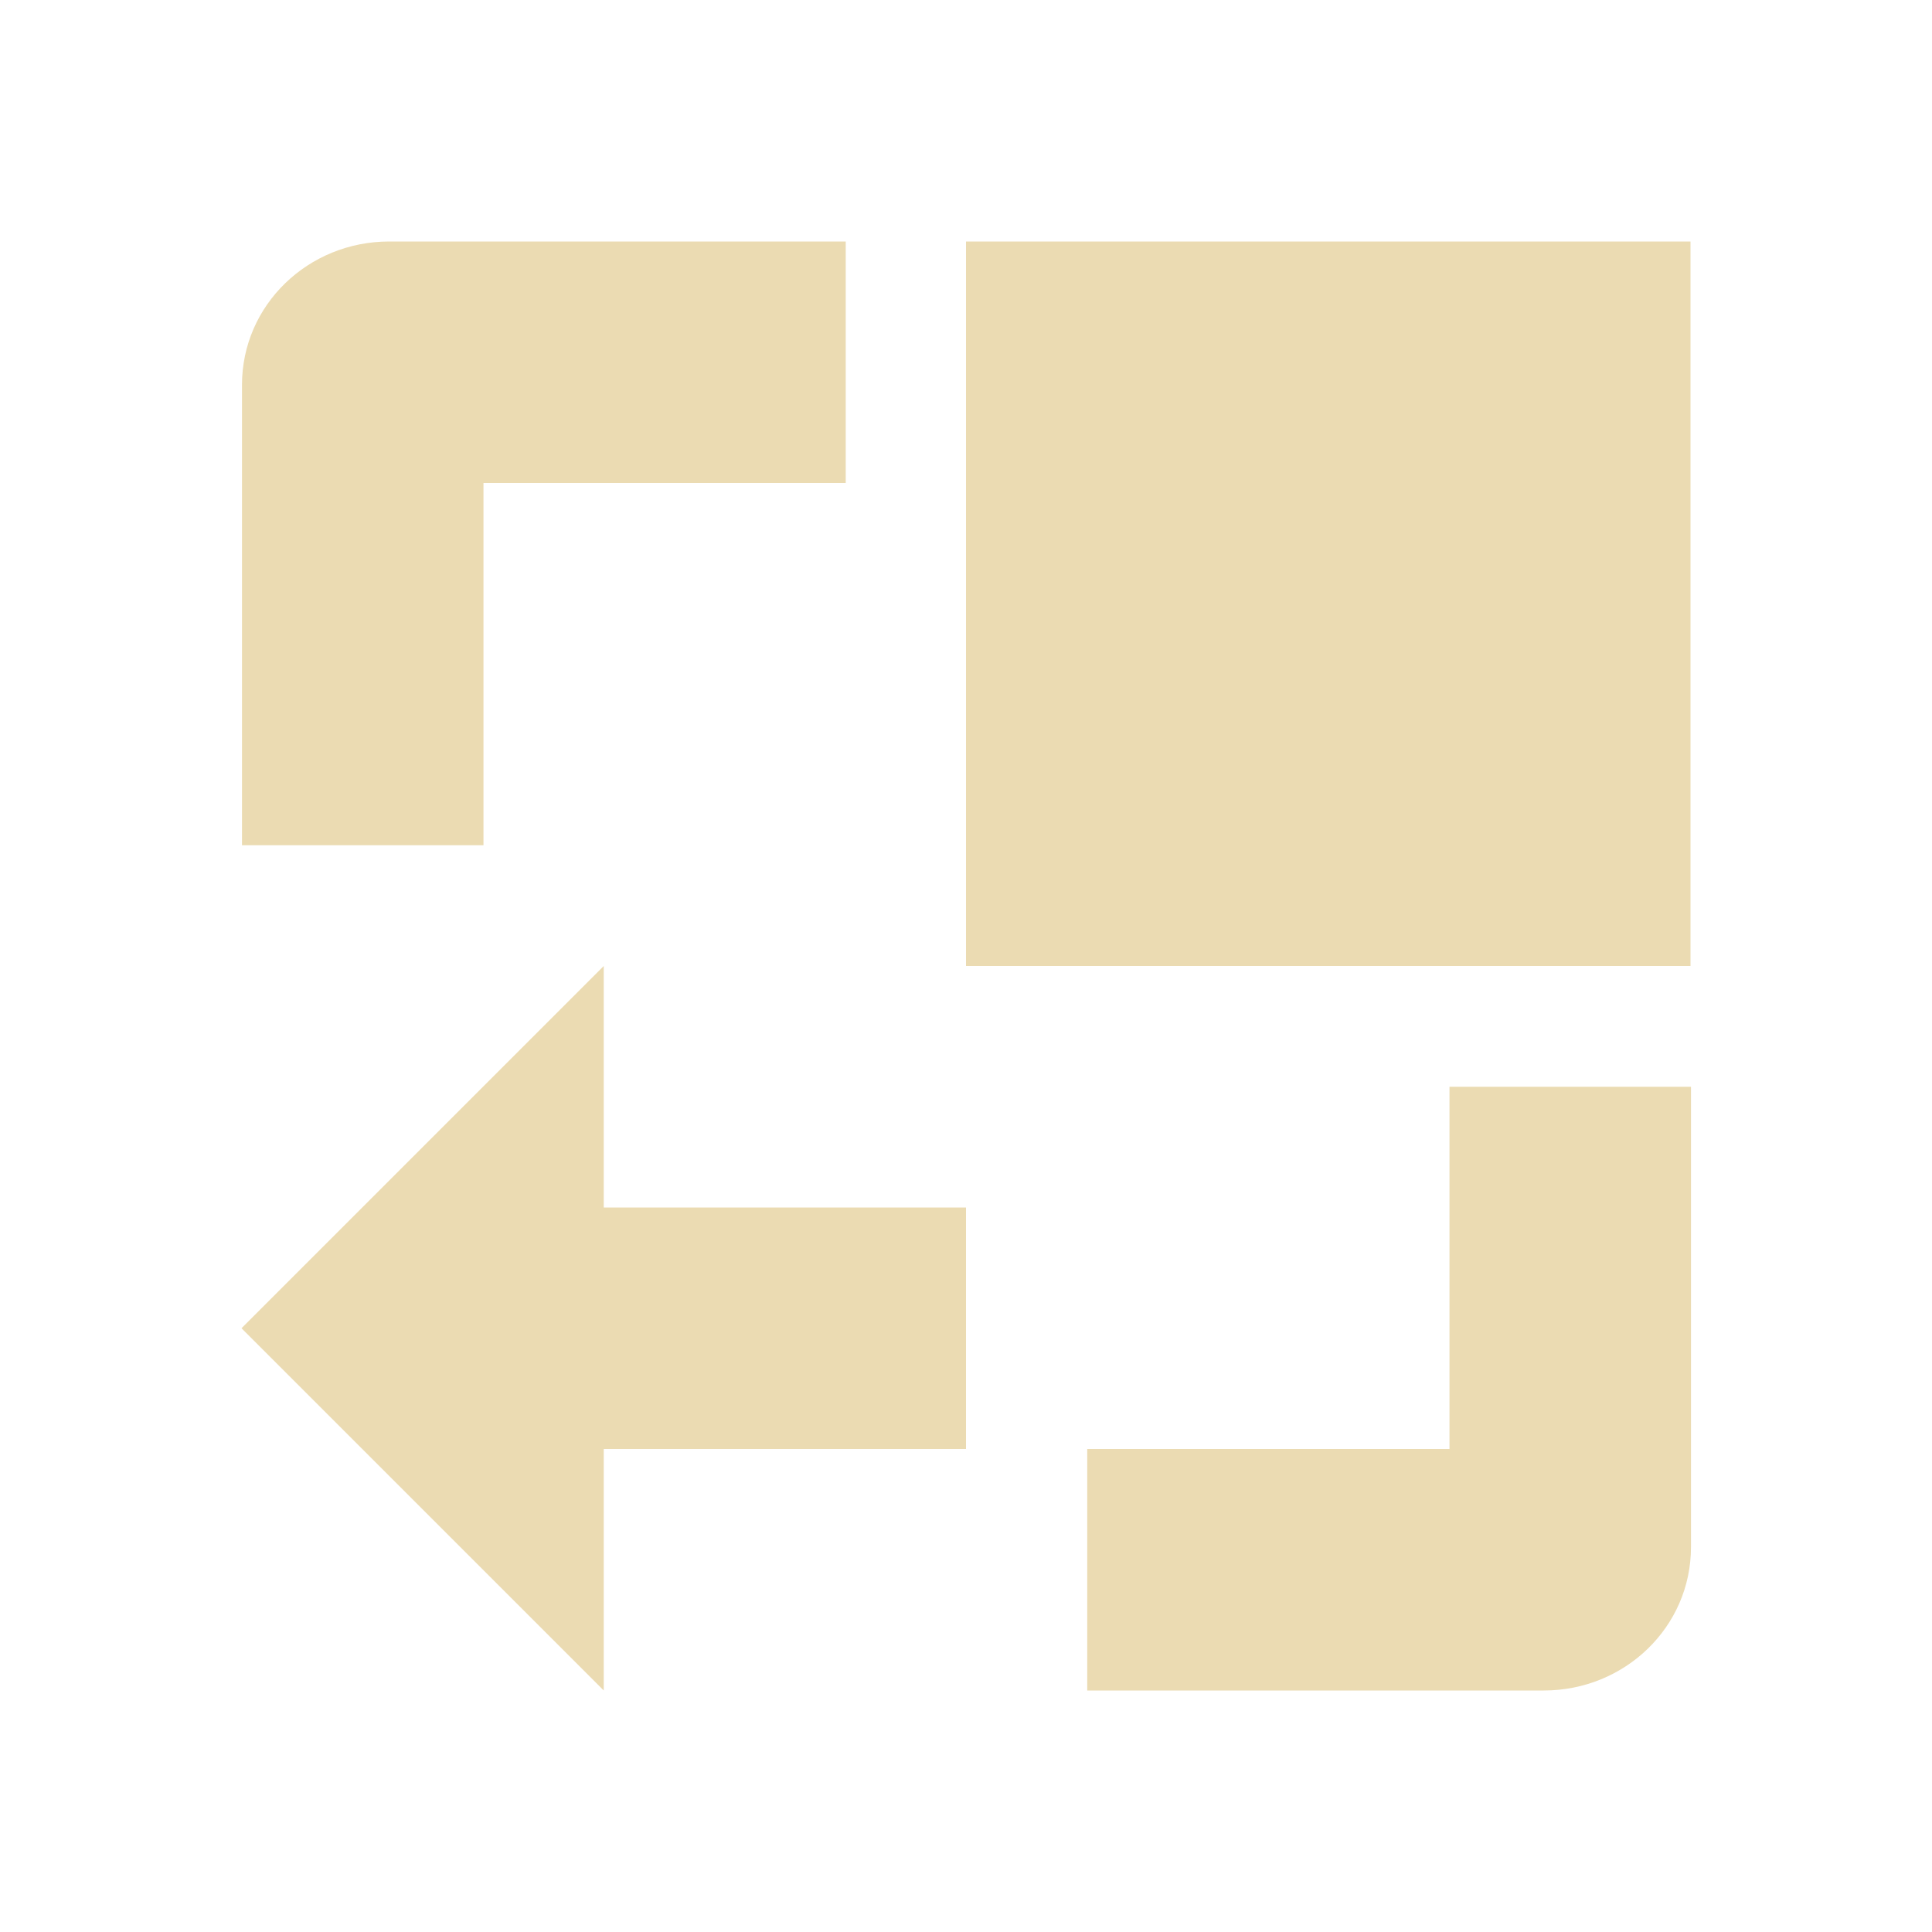
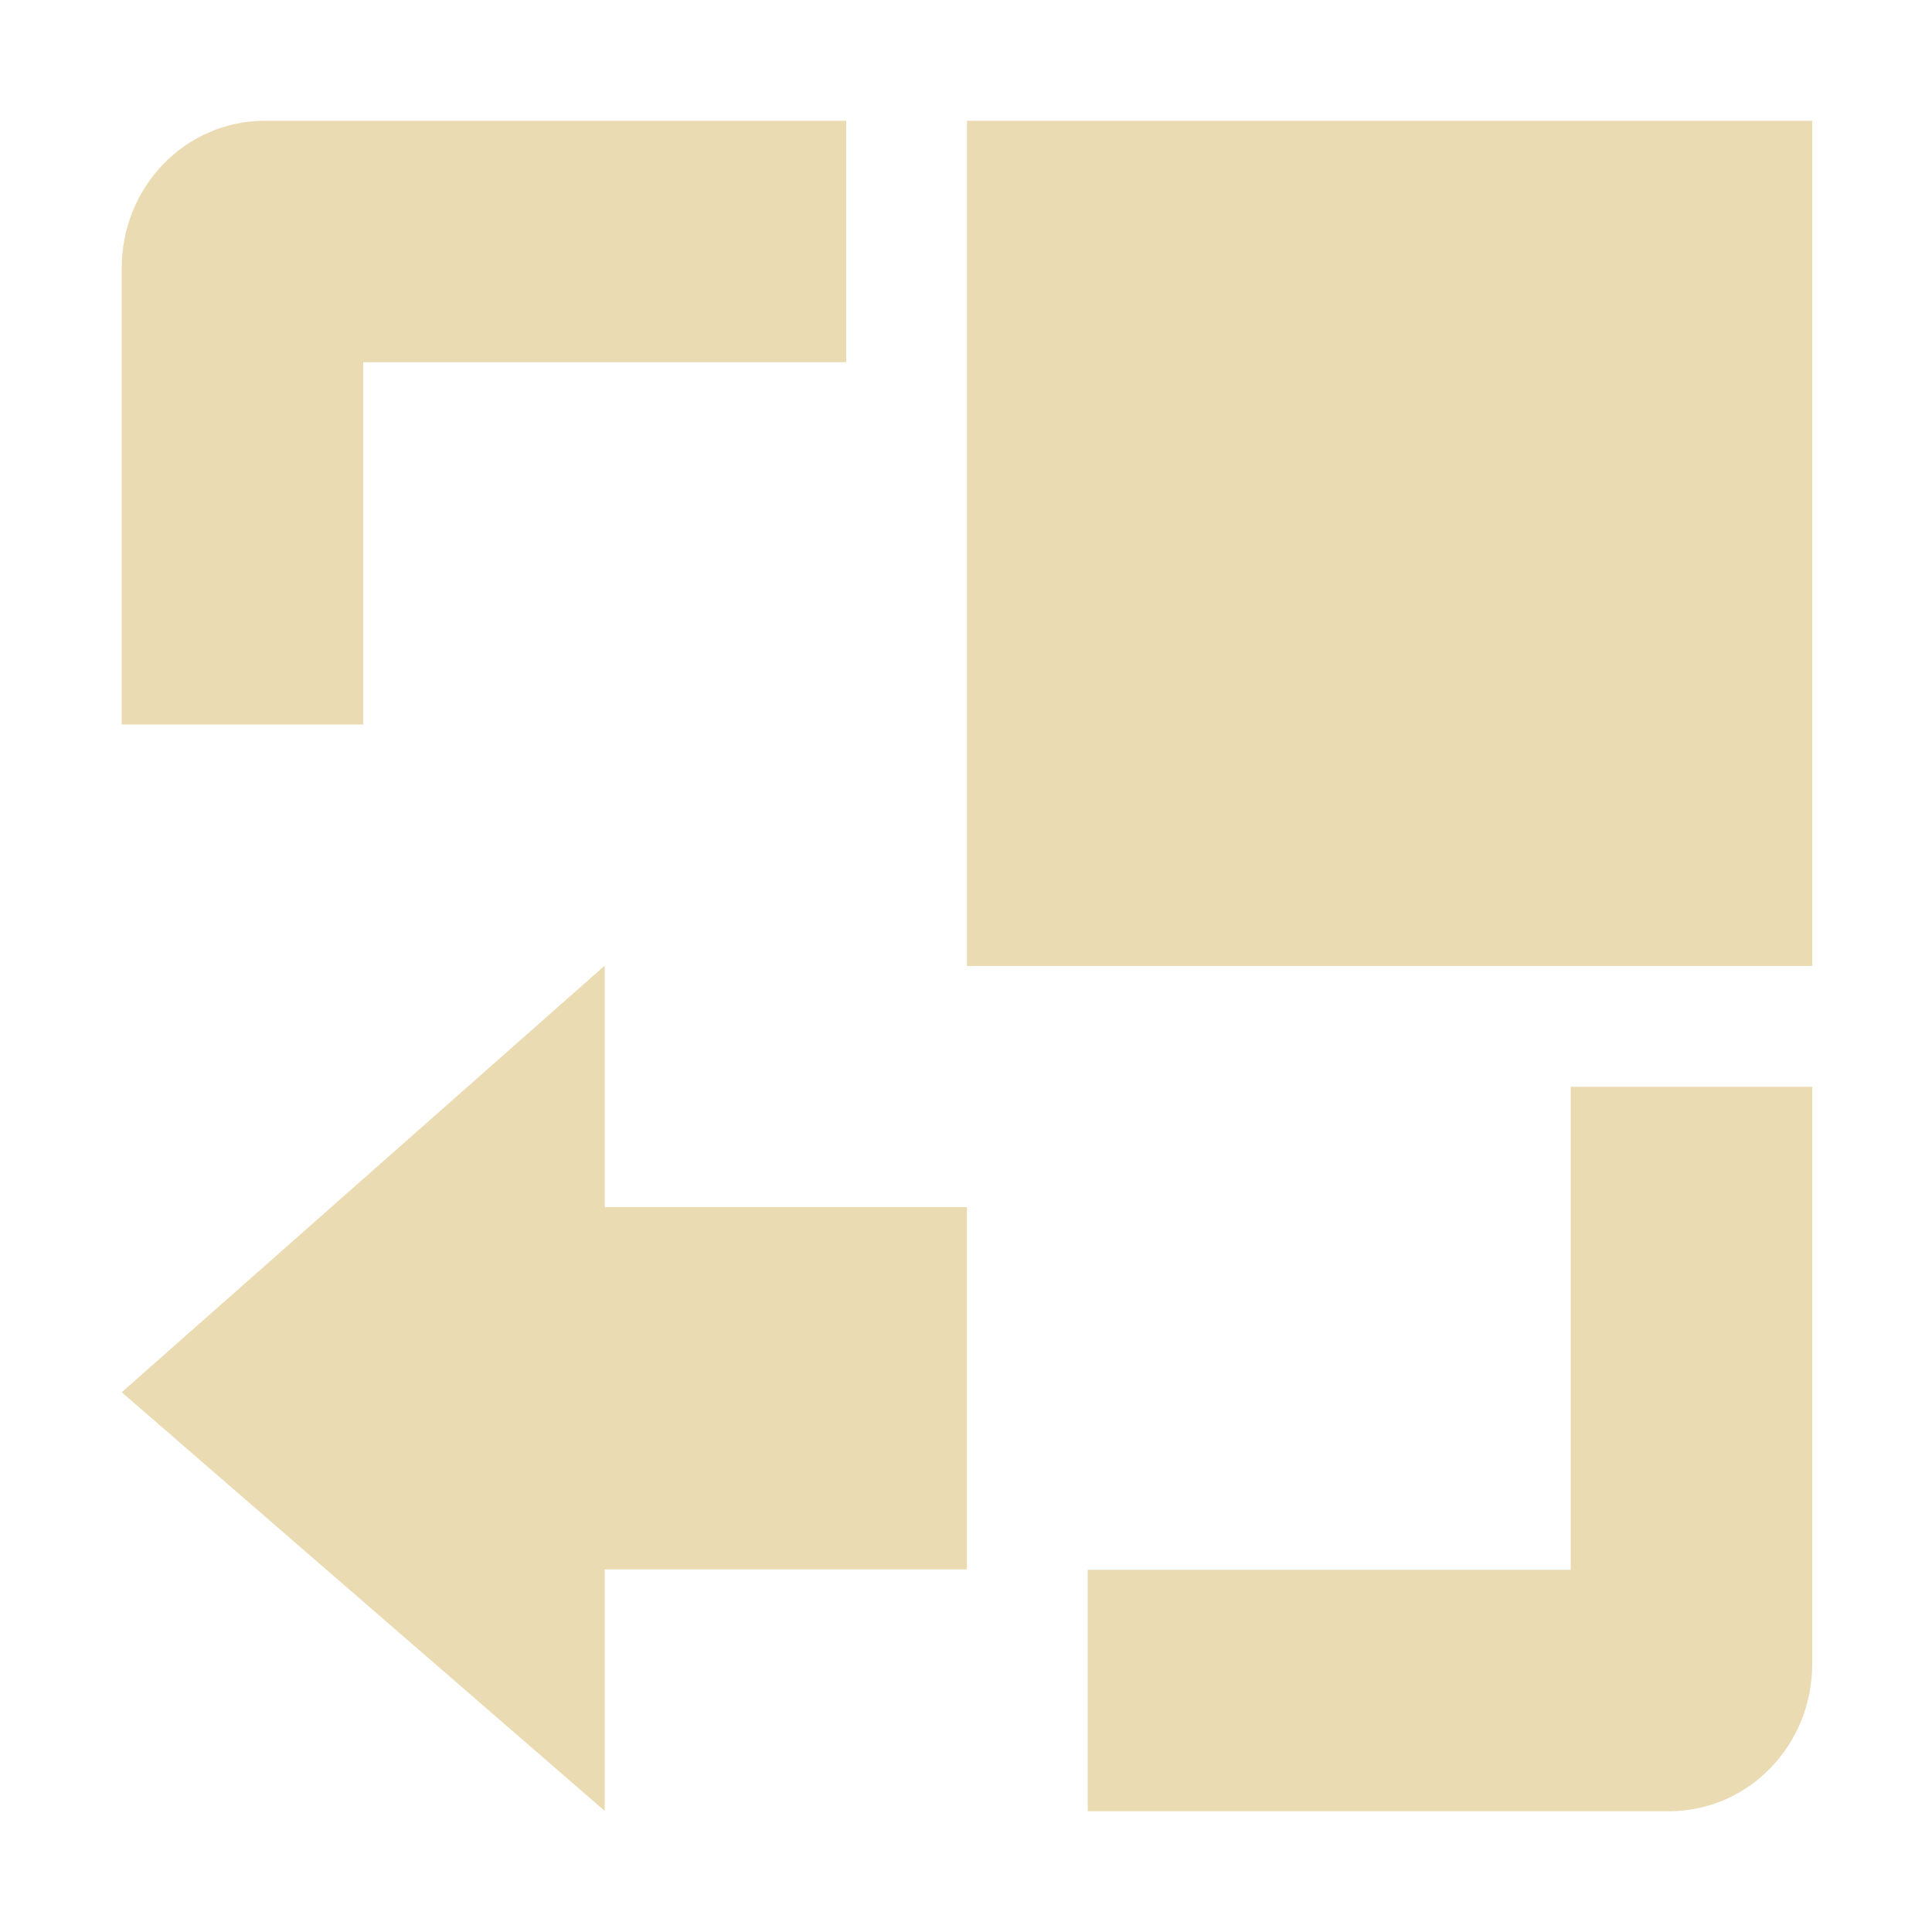
- <svg xmlns="http://www.w3.org/2000/svg" width="16" height="16" viewBox="0 0 16 16">
+ <svg xmlns="http://www.w3.org/2000/svg" width="16" height="16" version="1.1" viewBox="0 0 16 16">
  <defs>
-     <style id="current-color-scheme" type="text/css">
-    .ColorScheme-Text { color:#ebdbb2; } .ColorScheme-Highlight { color:#458588; }
-   </style>
+     <style type="text/css">.ColorScheme-Text { color:#ebdbb2; } .ColorScheme-Highlight { color:#458588; }</style>
  </defs>
-   <path style="fill:currentColor" class="ColorScheme-Text" d="M 3.223 2 C 2.553 2 2.004 2.525 2.004 3.188 L 2.004 7 L 4.004 7 L 4.004 4 L 7.004 4 L 7.004 2 L 3.223 2 z M 8 2 L 8 8 L 14 8 L 14 2 L 8 2 z M 5 8 L 2 11 L 5 14 L 5 12 L 8 12 L 8 10 L 5 10 L 5 8 z M 12.004 9 L 12.004 12 L 9.004 12 L 9.004 14 L 12.785 14 C 13.455 14 14.004 13.475 14.004 12.812 L 14.004 9 L 12.004 9 z" />
+   <path class="ColorScheme-Text" d="m13.82 15c0.663 0 1.188-0.549 1.188-1.219v-4.781h-2v4h-4v2zm1.188-7v-7h-7v7zm-12-2v-3h4v-2h-4.812c-0.663 0-1.188 0.549-1.188 1.219v3.781zm-2 5.53 4 3.467v-2h3v-3h-3v-2z" fill="currentColor" />
</svg>
